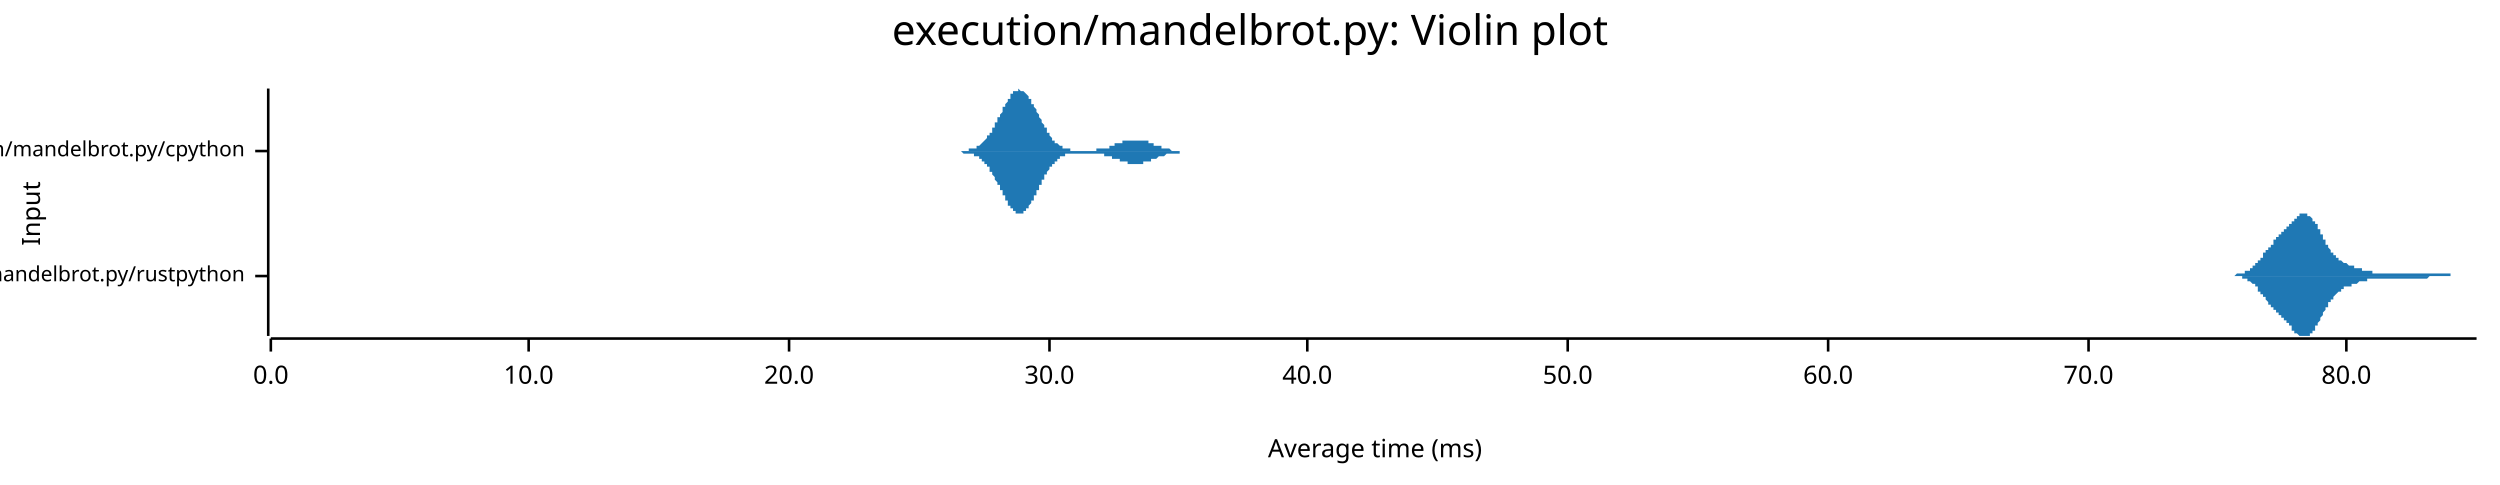
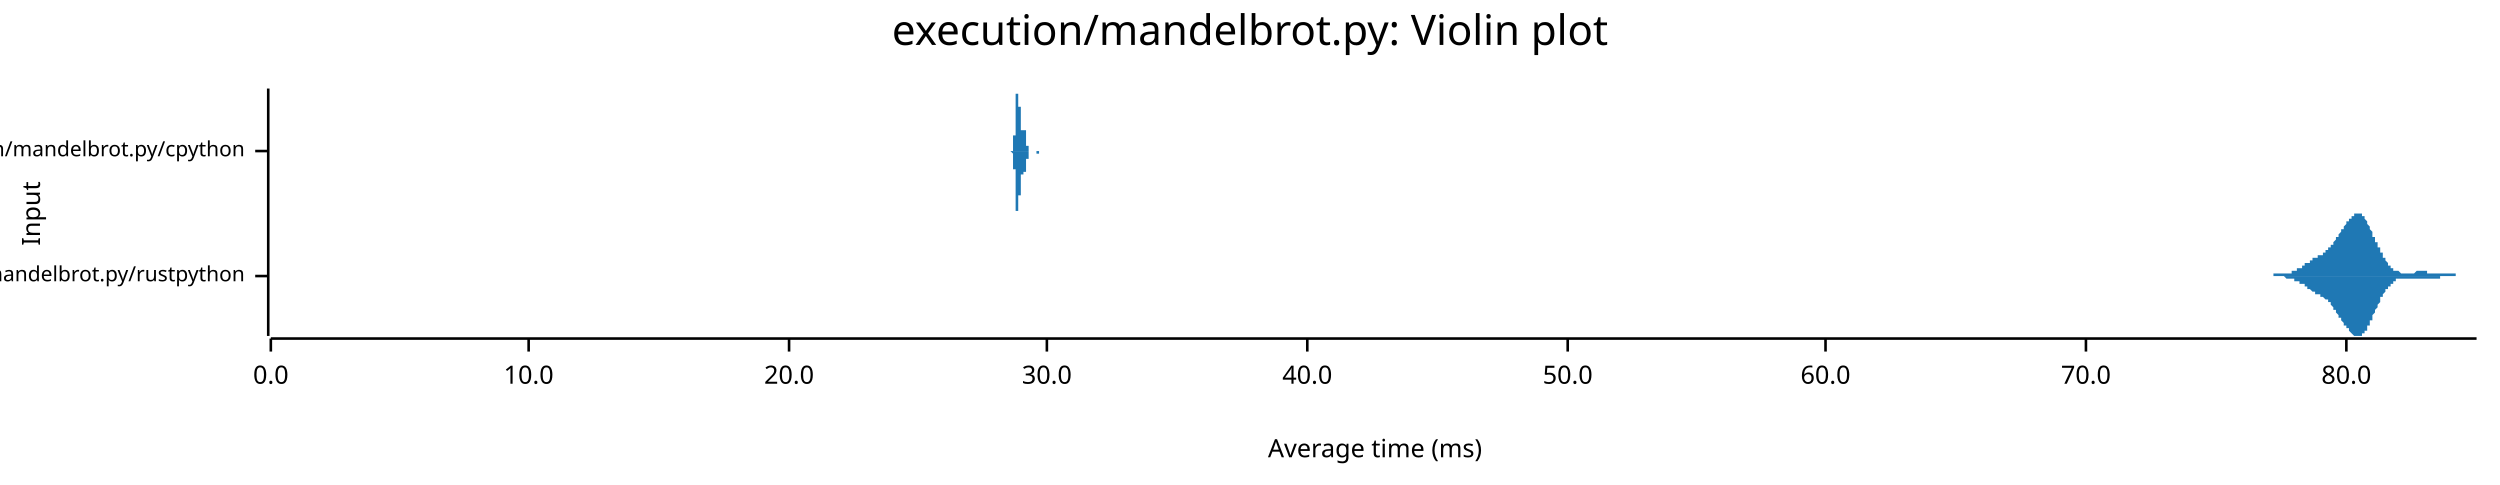
<svg xmlns="http://www.w3.org/2000/svg" width="960" height="186" viewBox="0 0 960 186">
  <text x="480" y="5" dy="0.76em" text-anchor="middle" font-family="sans-serif" font-size="16.129" opacity="1" fill="#000000">
execution/mandelbrot.py: Violin plot
</text>
  <text x="8" y="82" dy="0.76em" text-anchor="middle" font-family="sans-serif" font-size="9.677" opacity="1" fill="#000000" transform="rotate(270, 8, 82)">
Input
</text>
  <text x="528" y="178" dy="-0.5ex" text-anchor="middle" font-family="sans-serif" font-size="9.677" opacity="1" fill="#000000">
Average time (ms)
</text>
  <polyline fill="none" opacity="1" stroke="#000000" stroke-width="1" points="103,34 103,129 " />
  <text x="94" y="106" dy="0.5ex" text-anchor="end" font-family="sans-serif" font-size="8.065" opacity="1" fill="#000000">
execution/mandelbrot.py/rustpython
</text>
  <polyline fill="none" opacity="1" stroke="#000000" stroke-width="1" points="98,106 103,106 " />
  <text x="94" y="58" dy="0.5ex" text-anchor="end" font-family="sans-serif" font-size="8.065" opacity="1" fill="#000000">
execution/mandelbrot.py/cpython
</text>
  <polyline fill="none" opacity="1" stroke="#000000" stroke-width="1" points="98,58 103,58 " />
  <polyline fill="none" opacity="1" stroke="#000000" stroke-width="1" points="104,130 951,130 " />
  <text x="104" y="140" dy="0.76em" text-anchor="middle" font-family="sans-serif" font-size="9.677" opacity="1" fill="#000000">
0.0
</text>
  <polyline fill="none" opacity="1" stroke="#000000" stroke-width="1" points="104,130 104,135 " />
  <text x="203" y="140" dy="0.76em" text-anchor="middle" font-family="sans-serif" font-size="9.677" opacity="1" fill="#000000">
10.0
</text>
  <polyline fill="none" opacity="1" stroke="#000000" stroke-width="1" points="203,130 203,135 " />
  <text x="303" y="140" dy="0.76em" text-anchor="middle" font-family="sans-serif" font-size="9.677" opacity="1" fill="#000000">
20.0
</text>
  <polyline fill="none" opacity="1" stroke="#000000" stroke-width="1" points="303,130 303,135 " />
-   <text x="403" y="140" dy="0.76em" text-anchor="middle" font-family="sans-serif" font-size="9.677" opacity="1" fill="#000000">
+   <text x="402" y="140" dy="0.76em" text-anchor="middle" font-family="sans-serif" font-size="9.677" opacity="1" fill="#000000">
30.0
</text>
-   <polyline fill="none" opacity="1" stroke="#000000" stroke-width="1" points="403,130 403,135 " />
+   <polyline fill="none" opacity="1" stroke="#000000" stroke-width="1" points="402,130 402,135 " />
  <text x="502" y="140" dy="0.76em" text-anchor="middle" font-family="sans-serif" font-size="9.677" opacity="1" fill="#000000">
40.0
</text>
  <polyline fill="none" opacity="1" stroke="#000000" stroke-width="1" points="502,130 502,135 " />
  <text x="602" y="140" dy="0.76em" text-anchor="middle" font-family="sans-serif" font-size="9.677" opacity="1" fill="#000000">
50.0
</text>
  <polyline fill="none" opacity="1" stroke="#000000" stroke-width="1" points="602,130 602,135 " />
-   <text x="702" y="140" dy="0.76em" text-anchor="middle" font-family="sans-serif" font-size="9.677" opacity="1" fill="#000000">
+   <text x="701" y="140" dy="0.76em" text-anchor="middle" font-family="sans-serif" font-size="9.677" opacity="1" fill="#000000">
60.0
</text>
-   <polyline fill="none" opacity="1" stroke="#000000" stroke-width="1" points="702,130 702,135 " />
-   <text x="802" y="140" dy="0.76em" text-anchor="middle" font-family="sans-serif" font-size="9.677" opacity="1" fill="#000000">
+   <polyline fill="none" opacity="1" stroke="#000000" stroke-width="1" points="701,130 701,135 " />
+   <text x="801" y="140" dy="0.76em" text-anchor="middle" font-family="sans-serif" font-size="9.677" opacity="1" fill="#000000">
70.0
</text>
-   <polyline fill="none" opacity="1" stroke="#000000" stroke-width="1" points="802,130 802,135 " />
+   <polyline fill="none" opacity="1" stroke="#000000" stroke-width="1" points="801,130 801,135 " />
  <text x="901" y="140" dy="0.76em" text-anchor="middle" font-family="sans-serif" font-size="9.677" opacity="1" fill="#000000">
80.0
</text>
  <polyline fill="none" opacity="1" stroke="#000000" stroke-width="1" points="901,130 901,135 " />
-   <polygon opacity="1" fill="#1F78B4" points="854,106 854,106 854,106 854,106 854,106 855,106 855,106 855,106 855,106 855,106 856,106 856,106 856,106 856,106 856,106 857,106 857,106 857,106 857,106 857,106 858,106 858,106 858,106 858,106 858,106 859,105 859,105 859,105 859,105 859,105 860,105 860,105 860,105 860,105 860,105 860,105 861,105 861,105 861,105 861,105 861,105 862,105 862,105 862,105 862,104 862,104 863,104 863,104 863,104 863,104 863,104 864,104 864,104 864,103 864,103 864,103 865,103 865,103 865,103 865,102 865,102 866,102 866,102 866,102 866,102 866,101 867,101 867,101 867,101 867,100 867,100 867,100 868,100 868,99 868,99 868,99 868,99 869,99 869,98 869,98 869,98 869,97 870,97 870,97 870,97 870,96 870,96 871,96 871,96 871,95 871,95 871,95 872,95 872,95 872,94 872,94 872,94 873,94 873,93 873,93 873,93 873,93 873,92 874,92 874,92 874,92 874,92 874,91 875,91 875,91 875,91 875,91 875,90 876,90 876,90 876,90 876,90 876,89 877,89 877,89 877,89 877,89 877,88 878,88 878,88 878,88 878,88 878,87 879,87 879,87 879,87 879,86 879,86 880,86 880,86 880,86 880,85 880,85 880,85 881,85 881,85 881,84 881,84 881,84 882,84 882,84 882,83 882,83 882,83 883,83 883,83 883,83 883,83 883,82 884,82 884,82 884,82 884,82 884,82 885,82 885,82 885,82 885,82 885,82 886,82 886,82 886,82 886,82 886,82 886,83 887,83 887,83 887,83 887,83 887,83 888,84 888,84 888,84 888,84 888,85 889,85 889,85 889,85 889,86 889,86 890,86 890,87 890,87 890,87 890,88 891,88 891,89 891,89 891,89 891,90 892,90 892,90 892,91 892,91 892,91 892,92 893,92 893,93 893,93 893,93 893,94 894,94 894,94 894,95 894,95 894,95 895,96 895,96 895,96 895,96 895,97 896,97 896,97 896,97 896,98 896,98 897,98 897,98 897,99 897,99 897,99 898,99 898,99 898,99 898,100 898,100 899,100 899,100 899,100 899,100 899,100 899,100 900,101 900,101 900,101 900,101 900,101 901,101 901,101 901,101 901,101 901,101 902,102 902,102 902,102 902,102 902,102 903,102 903,102 903,102 903,102 903,102 904,102 904,102 904,102 904,103 904,103 905,103 905,103 905,103 905,103 905,103 905,103 906,103 906,103 906,103 906,103 906,103 907,103 907,103 907,103 907,104 907,104 908,104 908,104 908,104 908,104 908,104 909,104 909,104 909,104 909,104 909,104 910,104 910,104 910,104 910,104 910,104 911,104 911,104 911,105 911,105 911,105 912,105 912,105 912,105 912,105 912,105 912,105 913,105 913,105 913,105 913,105 913,105 914,105 914,105 914,105 914,105 914,105 915,105 915,105 915,105 915,105 915,105 916,105 916,105 916,105 916,105 916,105 917,105 917,105 917,105 917,105 917,105 918,105 918,105 918,105 918,105 918,105 918,105 919,105 919,105 919,105 919,105 919,105 920,105 920,105 920,105 920,105 920,105 921,105 921,105 921,105 921,105 921,105 922,105 922,105 922,105 922,105 922,105 923,105 923,105 923,105 923,105 923,105 924,105 924,105 924,105 924,105 924,105 925,105 925,105 925,105 925,105 925,105 925,105 926,105 926,105 926,105 926,105 926,105 927,105 927,105 927,105 927,105 927,105 928,105 928,105 928,105 928,105 928,105 929,105 929,105 929,105 929,105 929,105 930,105 930,105 930,105 930,105 930,105 931,105 931,105 931,105 931,105 931,105 931,105 932,105 932,105 932,105 932,105 932,105 933,105 933,105 933,105 933,105 933,105 934,105 934,105 934,105 934,105 934,105 935,105 935,105 935,105 935,105 935,105 936,105 936,105 936,105 936,105 936,105 937,105 937,105 937,105 937,105 937,105 938,105 938,105 938,105 938,105 938,105 938,105 939,105 939,105 939,105 939,105 939,105 940,105 940,105 940,105 940,105 940,105 941,105 941,105 941,105 941,105 941,106 942,106 942,106 942,106 942,106 942,106 943,106 943,106 943,106 943,106 943,106 944,106 944,106 944,106 944,106 944,106 944,106 945,106 945,106 945,106 945,106 945,106 946,106 946,106 946,106 946,106 946,106 947,106 947,106 947,106 947,106 947,106 948,106 948,106 948,106 948,106 948,106 949,106 949,106 949,106 949,106 949,106 950,106 950,106 950,106 950,106 950,106 951,106 951,106 854,106 " />
-   <polygon opacity="1" fill="#1F78B4" points="854,106 854,106 854,106 854,106 854,106 855,106 855,106 855,106 855,106 855,106 856,106 856,106 856,106 856,106 856,106 857,106 857,106 857,106 857,106 857,106 858,106 858,106 858,106 858,106 858,106 859,106 859,106 859,106 859,106 859,106 860,106 860,106 860,106 860,106 860,106 860,106 861,106 861,106 861,107 861,107 861,107 862,107 862,107 862,107 862,107 862,107 863,107 863,107 863,107 863,108 863,108 864,108 864,108 864,108 864,108 864,108 865,109 865,109 865,109 865,109 865,109 866,109 866,110 866,110 866,110 866,110 867,110 867,111 867,111 867,111 867,111 867,112 868,112 868,112 868,112 868,112 868,113 869,113 869,113 869,113 869,114 869,114 870,114 870,115 870,115 870,115 870,115 871,116 871,116 871,116 871,116 871,117 872,117 872,117 872,117 872,117 872,118 873,118 873,118 873,118 873,119 873,119 873,119 874,119 874,119 874,120 874,120 874,120 875,120 875,120 875,121 875,121 875,121 876,121 876,121 876,122 876,122 876,122 877,122 877,122 877,123 877,123 877,123 878,123 878,124 878,124 878,124 878,124 879,124 879,125 879,125 879,125 879,125 880,125 880,126 880,126 880,126 880,126 880,127 881,127 881,127 881,127 881,127 881,128 882,128 882,128 882,128 882,128 882,128 883,129 883,129 883,129 883,129 883,129 884,129 884,129 884,129 884,129 884,129 885,129 885,129 885,129 885,129 885,129 886,129 886,129 886,129 886,129 886,129 886,129 887,129 887,129 887,128 887,128 887,128 888,128 888,128 888,127 888,127 888,127 889,127 889,126 889,126 889,126 889,125 890,125 890,125 890,124 890,124 890,124 891,123 891,123 891,123 891,122 891,122 892,121 892,121 892,121 892,120 892,120 892,120 893,119 893,119 893,119 893,118 893,118 894,118 894,117 894,117 894,117 894,116 895,116 895,116 895,115 895,115 895,115 896,115 896,114 896,114 896,114 896,114 897,113 897,113 897,113 897,113 897,113 898,112 898,112 898,112 898,112 898,112 899,112 899,112 899,111 899,111 899,111 899,111 900,111 900,111 900,111 900,111 900,110 901,110 901,110 901,110 901,110 901,110 902,110 902,110 902,110 902,110 902,110 903,110 903,109 903,109 903,109 903,109 904,109 904,109 904,109 904,109 904,109 905,109 905,109 905,109 905,109 905,109 905,109 906,108 906,108 906,108 906,108 906,108 907,108 907,108 907,108 907,108 907,108 908,108 908,108 908,108 908,108 908,108 909,108 909,107 909,107 909,107 909,107 910,107 910,107 910,107 910,107 910,107 911,107 911,107 911,107 911,107 911,107 912,107 912,107 912,107 912,107 912,107 912,107 913,107 913,107 913,107 913,107 913,107 914,107 914,107 914,107 914,107 914,107 915,107 915,107 915,107 915,107 915,107 916,107 916,107 916,107 916,107 916,107 917,107 917,107 917,107 917,107 917,107 918,107 918,107 918,107 918,107 918,107 918,107 919,107 919,107 919,107 919,107 919,107 920,107 920,107 920,107 920,107 920,107 921,107 921,107 921,107 921,107 921,107 922,107 922,107 922,107 922,107 922,107 923,107 923,107 923,107 923,107 923,107 924,107 924,107 924,107 924,107 924,107 925,107 925,107 925,107 925,107 925,107 925,107 926,107 926,107 926,107 926,107 926,107 927,107 927,107 927,107 927,107 927,107 928,107 928,107 928,107 928,107 928,107 929,107 929,107 929,107 929,107 929,107 930,107 930,107 930,107 930,107 930,107 931,107 931,107 931,107 931,107 931,107 931,107 932,107 932,107 932,107 932,107 932,107 933,106 933,106 933,106 933,106 933,106 934,106 934,106 934,106 934,106 934,106 935,106 935,106 935,106 935,106 935,106 936,106 936,106 936,106 936,106 936,106 937,106 937,106 937,106 937,106 937,106 938,106 938,106 938,106 938,106 938,106 938,106 939,106 939,106 939,106 939,106 939,106 940,106 940,106 940,106 940,106 940,106 941,106 941,106 941,106 941,106 941,106 942,106 942,106 942,106 942,106 942,106 943,106 943,106 943,106 943,106 943,106 944,106 944,106 944,106 944,106 944,106 944,106 945,106 945,106 945,106 945,106 945,106 946,106 946,106 946,106 946,106 946,106 947,106 947,106 947,106 947,106 947,106 948,106 948,106 948,106 948,106 948,106 949,106 949,106 949,106 949,106 949,106 950,106 950,106 950,106 950,106 950,106 951,106 951,106 854,106 " />
-   <polygon opacity="1" fill="#1F78B4" points="367,58 367,58 367,58 367,58 367,58 368,58 368,58 368,58 368,58 368,58 369,58 369,58 369,58 369,58 369,58 369,58 370,58 370,58 370,58 370,58 370,58 371,58 371,58 371,58 371,58 371,58 372,58 372,58 372,58 372,58 372,58 372,57 373,57 373,57 373,57 373,57 373,57 374,57 374,57 374,57 374,57 374,57 374,57 375,57 375,57 375,56 375,56 375,56 376,56 376,56 376,56 376,56 376,56 377,55 377,55 377,55 377,55 377,55 377,55 378,54 378,54 378,54 378,54 378,54 379,53 379,53 379,53 379,53 379,52 380,52 380,52 380,52 380,51 380,51 380,51 381,51 381,50 381,50 381,50 381,49 382,49 382,49 382,48 382,48 382,48 382,47 383,47 383,47 383,46 383,46 383,45 384,45 384,45 384,44 384,44 384,44 385,43 385,43 385,43 385,42 385,42 385,41 386,41 386,41 386,40 386,40 386,40 387,39 387,39 387,39 387,38 387,38 387,38 388,38 388,37 388,37 388,37 388,36 389,36 389,36 389,36 389,36 389,35 390,35 390,35 390,35 390,35 390,35 390,35 391,35 391,35 391,35 391,35 391,34 392,35 392,35 392,35 392,35 392,35 392,35 393,35 393,35 393,35 393,35 393,35 394,36 394,36 394,36 394,36 394,36 395,37 395,37 395,37 395,37 395,38 395,38 396,38 396,39 396,39 396,39 396,40 397,40 397,40 397,41 397,41 397,41 398,42 398,42 398,42 398,43 398,43 398,43 399,44 399,44 399,45 399,45 399,45 400,46 400,46 400,46 400,47 400,47 400,47 401,48 401,48 401,49 401,49 401,49 402,49 402,50 402,50 402,50 402,51 403,51 403,51 403,52 403,52 403,52 403,52 404,53 404,53 404,53 404,53 404,54 405,54 405,54 405,54 405,54 405,55 405,55 406,55 406,55 406,55 406,55 406,55 407,56 407,56 407,56 407,56 407,56 408,56 408,56 408,56 408,57 408,57 408,57 409,57 409,57 409,57 409,57 409,57 410,57 410,57 410,57 410,57 410,57 410,57 411,57 411,57 411,58 411,58 411,58 412,58 412,58 412,58 412,58 412,58 413,58 413,58 413,58 413,58 413,58 413,58 414,58 414,58 414,58 414,58 414,58 415,58 415,58 415,58 415,58 415,58 416,58 416,58 416,58 416,58 416,58 416,58 417,58 417,58 417,58 417,58 417,58 418,58 418,58 418,58 418,58 418,58 418,58 419,58 419,58 419,58 419,58 419,58 420,58 420,58 420,58 420,58 420,58 421,58 421,58 421,57 421,57 421,57 421,57 422,57 422,57 422,57 422,57 422,57 423,57 423,57 423,57 423,57 423,57 423,57 424,57 424,57 424,57 424,57 424,57 425,57 425,57 425,57 425,57 425,57 426,57 426,56 426,56 426,56 426,56 426,56 427,56 427,56 427,56 427,56 427,56 428,56 428,56 428,56 428,56 428,56 428,55 429,55 429,55 429,55 429,55 429,55 430,55 430,55 430,55 430,55 430,55 431,55 431,55 431,55 431,55 431,54 431,54 432,54 432,54 432,54 432,54 432,54 433,54 433,54 433,54 433,54 433,54 434,54 434,54 434,54 434,54 434,54 434,54 435,54 435,54 435,54 435,54 435,54 436,54 436,54 436,54 436,54 436,54 436,54 437,54 437,54 437,54 437,54 437,54 438,54 438,54 438,54 438,54 438,54 439,54 439,54 439,54 439,54 439,54 439,54 440,54 440,54 440,54 440,54 440,54 441,54 441,55 441,55 441,55 441,55 441,55 442,55 442,55 442,55 442,55 442,55 443,55 443,55 443,55 443,55 443,56 444,56 444,56 444,56 444,56 444,56 444,56 445,56 445,56 445,56 445,56 445,56 446,56 446,56 446,57 446,57 446,57 446,57 447,57 447,57 447,57 447,57 447,57 448,57 448,57 448,57 448,57 448,57 449,57 449,57 449,57 449,57 449,57 449,57 450,58 450,58 450,58 450,58 450,58 451,58 451,58 451,58 451,58 451,58 452,58 452,58 452,58 452,58 452,58 452,58 453,58 453,58 453,58 453,58 453,58 454,58 454,58 454,58 454,58 454,58 454,58 455,58 455,58 455,58 455,58 455,58 456,58 456,58 456,58 456,58 456,58 457,58 457,58 457,58 457,58 457,58 457,58 458,58 458,58 458,58 458,58 458,58 459,58 459,58 459,58 459,58 459,58 459,58 367,58 " />
-   <polygon opacity="1" fill="#1F78B4" points="367,58 367,58 367,58 367,58 367,58 368,58 368,58 368,58 368,58 368,58 369,58 369,58 369,58 369,58 369,58 369,58 370,59 370,59 370,59 370,59 370,59 371,59 371,59 371,59 371,59 371,59 372,59 372,59 372,59 372,59 372,59 372,59 373,59 373,59 373,59 373,59 373,59 374,59 374,59 374,60 374,60 374,60 374,60 375,60 375,60 375,60 375,60 375,60 376,60 376,61 376,61 376,61 376,61 377,61 377,61 377,61 377,62 377,62 377,62 378,62 378,62 378,62 378,63 378,63 379,63 379,63 379,64 379,64 379,64 380,64 380,65 380,65 380,65 380,65 380,66 381,66 381,66 381,67 381,67 381,67 382,68 382,68 382,68 382,69 382,69 382,69 383,70 383,70 383,70 383,71 383,71 384,71 384,72 384,72 384,73 384,73 385,73 385,74 385,74 385,74 385,75 385,75 386,75 386,76 386,76 386,76 386,77 387,77 387,77 387,78 387,78 387,78 387,79 388,79 388,79 388,80 388,80 388,80 389,80 389,80 389,81 389,81 389,81 390,81 390,81 390,81 390,82 390,82 390,82 391,82 391,82 391,82 391,82 391,82 392,82 392,82 392,82 392,82 392,82 392,82 393,82 393,82 393,81 393,81 393,81 394,81 394,81 394,81 394,80 394,80 395,80 395,80 395,79 395,79 395,79 395,79 396,78 396,78 396,78 396,77 396,77 397,77 397,76 397,76 397,76 397,75 398,75 398,75 398,74 398,74 398,73 398,73 399,73 399,72 399,72 399,72 399,71 400,71 400,70 400,70 400,70 400,69 400,69 401,69 401,68 401,68 401,68 401,67 402,67 402,67 402,66 402,66 402,66 403,65 403,65 403,65 403,65 403,64 403,64 404,64 404,64 404,63 404,63 404,63 405,63 405,63 405,62 405,62 405,62 405,62 406,62 406,61 406,61 406,61 406,61 407,61 407,61 407,61 407,60 407,60 408,60 408,60 408,60 408,60 408,60 408,60 409,60 409,60 409,60 409,59 409,59 410,59 410,59 410,59 410,59 410,59 410,59 411,59 411,59 411,59 411,59 411,59 412,59 412,59 412,59 412,59 412,59 413,59 413,59 413,59 413,59 413,59 413,59 414,59 414,59 414,59 414,59 414,59 415,59 415,59 415,59 415,59 415,59 416,59 416,59 416,59 416,59 416,59 416,59 417,59 417,59 417,59 417,59 417,59 418,59 418,59 418,59 418,59 418,59 418,59 419,59 419,59 419,59 419,59 419,59 420,59 420,59 420,59 420,59 420,59 421,59 421,59 421,59 421,59 421,59 421,59 422,59 422,59 422,59 422,59 422,59 423,59 423,59 423,59 423,59 423,59 423,59 424,59 424,60 424,60 424,60 424,60 425,60 425,60 425,60 425,60 425,60 426,60 426,60 426,60 426,60 426,60 426,60 427,60 427,60 427,60 427,61 427,61 428,61 428,61 428,61 428,61 428,61 428,61 429,61 429,61 429,61 429,61 429,61 430,61 430,62 430,62 430,62 430,62 431,62 431,62 431,62 431,62 431,62 431,62 432,62 432,62 432,62 432,62 432,62 433,62 433,63 433,63 433,63 433,63 434,63 434,63 434,63 434,63 434,63 434,63 435,63 435,63 435,63 435,63 435,63 436,63 436,63 436,63 436,63 436,63 436,63 437,63 437,63 437,63 437,63 437,63 438,63 438,63 438,63 438,63 438,63 439,63 439,63 439,63 439,62 439,62 439,62 440,62 440,62 440,62 440,62 440,62 441,62 441,62 441,62 441,62 441,62 441,62 442,62 442,62 442,61 442,61 442,61 443,61 443,61 443,61 443,61 443,61 444,61 444,61 444,61 444,61 444,61 444,61 445,60 445,60 445,60 445,60 445,60 446,60 446,60 446,60 446,60 446,60 446,60 447,60 447,60 447,60 447,60 447,60 448,59 448,59 448,59 448,59 448,59 449,59 449,59 449,59 449,59 449,59 449,59 450,59 450,59 450,59 450,59 450,59 451,59 451,59 451,59 451,59 451,59 452,59 452,59 452,59 452,59 452,59 452,59 453,59 453,59 453,59 453,58 453,58 454,58 454,58 454,58 454,58 454,58 454,58 455,58 455,58 455,58 455,58 455,58 456,58 456,58 456,58 456,58 456,58 457,58 457,58 457,58 457,58 457,58 457,58 458,58 458,58 458,58 458,58 458,58 459,58 459,58 459,58 459,58 459,58 459,58 367,58 " />
+   <polygon opacity="1" fill="#1F78B4" points="866,106 866,106 866,106 866,106 867,106 867,106 867,106 867,106 867,106 867,106 868,106 868,106 868,106 868,106 868,106 868,106 869,106 869,106 869,106 869,106 869,106 869,106 870,106 870,106 870,106 870,106 870,106 870,106 871,106 871,106 871,106 871,106 871,106 871,106 872,106 872,106 872,106 872,106 872,106 872,106 873,106 873,106 873,106 873,105 873,105 874,105 874,105 874,105 874,105 874,105 874,105 875,105 875,105 875,105 875,105 875,105 875,105 876,105 876,105 876,105 876,105 876,105 876,105 877,105 877,105 877,105 877,105 877,105 877,105 878,105 878,105 878,105 878,105 878,105 878,105 879,105 879,105 879,105 879,105 879,105 879,105 880,105 880,105 880,104 880,104 880,104 880,104 881,104 881,104 881,104 881,104 881,104 881,104 882,104 882,104 882,104 882,104 882,103 882,103 883,103 883,103 883,103 883,103 883,103 884,103 884,103 884,103 884,102 884,102 884,102 885,102 885,102 885,102 885,102 885,102 885,101 886,101 886,101 886,101 886,101 886,101 886,101 887,101 887,101 887,100 887,100 887,100 887,100 888,100 888,100 888,100 888,100 888,100 888,99 889,99 889,99 889,99 889,99 889,99 889,99 890,99 890,99 890,99 890,99 890,98 890,98 891,98 891,98 891,98 891,98 891,98 891,98 892,98 892,97 892,97 892,97 892,97 893,97 893,97 893,97 893,97 893,96 893,96 894,96 894,96 894,96 894,96 894,95 894,95 895,95 895,95 895,95 895,94 895,94 895,94 896,94 896,94 896,93 896,93 896,93 896,93 897,92 897,92 897,92 897,92 897,91 897,91 898,91 898,91 898,90 898,90 898,90 898,90 899,89 899,89 899,89 899,89 899,88 899,88 900,88 900,88 900,87 900,87 900,87 900,87 901,86 901,86 901,86 901,86 901,85 901,85 902,85 902,85 902,85 902,84 902,84 903,84 903,84 903,84 903,83 903,83 903,83 904,83 904,83 904,83 904,83 904,82 904,82 905,82 905,82 905,82 905,82 905,82 905,82 906,82 906,82 906,82 906,82 906,82 906,82 907,82 907,82 907,83 907,83 907,83 907,83 908,83 908,83 908,84 908,84 908,84 908,84 909,85 909,85 909,85 909,86 909,86 909,86 910,87 910,87 910,87 910,88 910,88 910,88 911,89 911,89 911,90 911,90 911,90 911,91 912,91 912,92 912,92 912,92 912,93 913,93 913,93 913,94 913,94 913,95 913,95 914,95 914,96 914,96 914,96 914,97 914,97 915,97 915,98 915,98 915,98 915,99 915,99 916,99 916,99 916,100 916,100 916,100 916,100 917,101 917,101 917,101 917,101 917,102 917,102 918,102 918,102 918,102 918,102 918,103 918,103 919,103 919,103 919,103 919,103 919,103 919,104 920,104 920,104 920,104 920,104 920,104 920,104 921,104 921,104 921,104 921,104 921,104 922,105 922,105 922,105 922,105 922,105 922,105 923,105 923,105 923,105 923,105 923,105 923,105 924,105 924,105 924,105 924,105 924,105 924,105 925,105 925,105 925,105 925,105 925,105 925,105 926,105 926,105 926,105 926,105 926,105 926,105 927,105 927,105 927,105 927,105 927,105 927,105 928,104 928,104 928,104 928,104 928,104 928,104 929,104 929,104 929,104 929,104 929,104 929,104 930,104 930,104 930,104 930,104 930,104 930,104 931,104 931,104 931,104 931,104 931,104 932,104 932,104 932,104 932,104 932,105 932,105 933,105 933,105 933,105 933,105 933,105 933,105 934,105 934,105 934,105 934,105 934,105 934,105 935,105 935,105 935,105 935,105 935,105 935,105 936,105 936,105 936,105 936,105 936,105 936,105 937,105 937,105 937,105 937,105 937,105 937,105 938,105 938,105 938,105 938,105 938,105 938,105 939,105 939,105 939,105 939,105 939,105 939,105 940,105 940,105 940,105 940,105 940,105 940,105 941,105 941,105 941,105 941,105 941,105 942,105 942,105 942,105 942,105 942,105 942,105 943,105 943,105 943,105 943,105 943,106 943,106 944,106 944,106 944,106 944,106 944,106 944,106 945,106 945,106 945,106 945,106 945,106 945,106 946,106 946,106 946,106 946,106 946,106 946,106 947,106 947,106 947,106 947,106 947,106 947,106 948,106 948,106 948,106 948,106 948,106 948,106 949,106 949,106 949,106 949,106 949,106 949,106 950,106 950,106 950,106 950,106 950,106 951,106 951,106 866,106 " />
+   <polygon opacity="1" fill="#1F78B4" points="866,106 866,106 866,106 866,106 867,106 867,106 867,106 867,106 867,106 867,106 868,106 868,106 868,106 868,106 868,106 868,106 869,106 869,106 869,106 869,106 869,106 869,106 870,106 870,106 870,106 870,106 870,106 870,106 871,106 871,106 871,106 871,106 871,106 871,106 872,106 872,106 872,106 872,106 872,106 872,106 873,106 873,106 873,106 873,106 873,106 874,106 874,106 874,106 874,106 874,106 874,106 875,106 875,106 875,106 875,106 875,106 875,106 876,106 876,106 876,106 876,106 876,106 876,106 877,106 877,106 877,106 877,106 877,106 877,106 878,107 878,107 878,107 878,107 878,107 878,107 879,107 879,107 879,107 879,107 879,107 879,107 880,107 880,107 880,107 880,107 880,107 880,107 881,107 881,107 881,107 881,107 881,108 881,108 882,108 882,108 882,108 882,108 882,108 882,108 883,108 883,108 883,108 883,109 883,109 884,109 884,109 884,109 884,109 884,109 884,109 885,109 885,110 885,110 885,110 885,110 885,110 886,110 886,110 886,110 886,111 886,111 886,111 887,111 887,111 887,111 887,111 887,111 887,111 888,112 888,112 888,112 888,112 888,112 888,112 889,112 889,112 889,112 889,112 889,113 889,113 890,113 890,113 890,113 890,113 890,113 890,113 891,113 891,113 891,113 891,114 891,114 891,114 892,114 892,114 892,114 892,114 892,114 893,115 893,115 893,115 893,115 893,115 893,115 894,115 894,116 894,116 894,116 894,116 894,116 895,116 895,117 895,117 895,117 895,117 895,117 896,118 896,118 896,118 896,118 896,119 896,119 897,119 897,119 897,120 897,120 897,120 897,120 898,121 898,121 898,121 898,121 898,122 898,122 899,122 899,122 899,123 899,123 899,123 899,123 900,124 900,124 900,124 900,124 900,125 900,125 901,125 901,125 901,126 901,126 901,126 901,126 902,126 902,127 902,127 902,127 902,127 903,128 903,128 903,128 903,128 903,128 903,128 904,129 904,129 904,129 904,129 904,129 904,129 905,129 905,129 905,129 905,129 905,129 905,129 906,129 906,129 906,129 906,129 906,129 906,129 907,129 907,129 907,129 907,129 907,129 907,128 908,128 908,128 908,128 908,128 908,127 908,127 909,127 909,127 909,126 909,126 909,126 909,125 910,125 910,125 910,124 910,124 910,123 910,123 911,123 911,122 911,122 911,122 911,121 911,121 912,120 912,120 912,120 912,119 912,119 913,118 913,118 913,118 913,117 913,117 913,117 914,116 914,116 914,115 914,115 914,115 914,114 915,114 915,114 915,113 915,113 915,113 915,113 916,112 916,112 916,112 916,112 916,111 916,111 917,111 917,111 917,110 917,110 917,110 917,110 918,110 918,109 918,109 918,109 918,109 918,109 919,109 919,108 919,108 919,108 919,108 919,108 920,108 920,108 920,108 920,108 920,107 920,107 921,107 921,107 921,107 921,107 921,107 922,107 922,107 922,107 922,107 922,107 922,107 923,107 923,107 923,107 923,107 923,107 923,107 924,107 924,107 924,107 924,107 924,107 924,107 925,107 925,107 925,107 925,107 925,107 925,107 926,107 926,107 926,107 926,107 926,107 926,107 927,107 927,107 927,107 927,107 927,107 927,107 928,107 928,107 928,107 928,107 928,107 928,107 929,107 929,107 929,107 929,107 929,107 929,107 930,107 930,107 930,107 930,107 930,107 930,107 931,107 931,107 931,107 931,107 931,107 932,107 932,107 932,107 932,107 932,107 932,107 933,107 933,107 933,107 933,107 933,107 933,107 934,107 934,107 934,107 934,107 934,107 934,107 935,107 935,107 935,107 935,107 935,107 935,107 936,107 936,107 936,107 936,107 936,107 936,107 937,107 937,107 937,107 937,106 937,106 937,106 938,106 938,106 938,106 938,106 938,106 938,106 939,106 939,106 939,106 939,106 939,106 939,106 940,106 940,106 940,106 940,106 940,106 940,106 941,106 941,106 941,106 941,106 941,106 942,106 942,106 942,106 942,106 942,106 942,106 943,106 943,106 943,106 943,106 943,106 943,106 944,106 944,106 944,106 944,106 944,106 944,106 945,106 945,106 945,106 945,106 945,106 945,106 946,106 946,106 946,106 946,106 946,106 946,106 947,106 947,106 947,106 947,106 947,106 947,106 948,106 948,106 948,106 948,106 948,106 948,106 949,106 949,106 949,106 949,106 949,106 949,106 950,106 950,106 950,106 950,106 950,106 951,106 951,106 866,106 " />
+   <polygon opacity="1" fill="#1F78B4" points="388,58 388,58 388,58 388,58 388,58 388,58 388,58 388,58 388,58 388,58 388,58 388,58 388,58 388,58 388,58 388,58 388,58 388,58 388,58 388,58 389,58 389,58 389,58 389,58 389,58 389,58 389,58 389,58 389,58 389,58 389,58 389,58 389,57 389,57 389,57 389,57 389,57 389,57 389,57 389,57 389,57 389,57 389,56 389,56 389,56 389,56 389,56 389,56 389,55 389,55 389,55 389,55 389,54 389,54 389,54 389,54 389,53 389,53 389,53 389,53 389,52 389,52 390,52 390,51 390,51 390,50 390,50 390,50 390,49 390,49 390,48 390,48 390,48 390,47 390,47 390,46 390,46 390,45 390,45 390,44 390,44 390,44 390,43 390,43 390,42 390,42 390,41 390,41 390,40 390,40 390,40 390,39 390,39 390,38 390,38 390,38 390,37 390,37 390,37 390,36 390,36 390,36 390,36 391,36 391,35 391,35 391,35 391,35 391,35 391,35 391,35 391,35 391,35 391,34 391,35 391,35 391,35 391,35 391,35 391,35 391,35 391,35 391,35 391,35 391,36 391,36 391,36 391,36 391,36 391,37 391,37 391,37 391,37 391,38 391,38 391,38 391,39 391,39 391,39 391,39 391,40 391,40 391,40 391,41 391,41 392,41 392,42 392,42 392,42 392,43 392,43 392,43 392,44 392,44 392,44 392,44 392,45 392,45 392,45 392,45 392,46 392,46 392,46 392,46 392,47 392,47 392,47 392,47 392,48 392,48 392,48 392,48 392,48 392,48 392,49 392,49 392,49 392,49 392,49 392,49 392,49 392,49 392,50 392,50 392,50 392,50 392,50 393,50 393,50 393,50 393,50 393,50 393,50 393,50 393,50 393,50 393,50 393,50 393,50 393,50 393,50 393,50 393,50 393,50 393,50 393,50 393,50 393,50 393,50 393,50 393,50 393,50 393,50 393,50 393,50 393,50 393,50 393,50 393,50 393,50 393,50 393,50 393,50 393,50 393,50 393,50 393,50 393,50 394,50 394,50 394,51 394,51 394,51 394,51 394,51 394,51 394,51 394,51 394,51 394,51 394,52 394,52 394,52 394,52 394,52 394,52 394,52 394,53 394,53 394,53 394,53 394,53 394,53 394,53 394,54 394,54 394,54 394,54 394,54 394,54 394,54 394,55 394,55 394,55 394,55 394,55 394,55 394,55 394,56 394,56 395,56 395,56 395,56 395,56 395,56 395,56 395,56 395,57 395,57 395,57 395,57 395,57 395,57 395,57 395,57 395,57 395,57 395,57 395,57 395,57 395,58 395,58 395,58 395,58 395,58 395,58 395,58 395,58 395,58 395,58 395,58 395,58 395,58 395,58 395,58 395,58 395,58 395,58 395,58 395,58 395,58 395,58 396,58 396,58 396,58 396,58 396,58 396,58 396,58 396,58 396,58 396,58 396,58 396,58 396,58 396,58 396,58 396,58 396,58 396,58 396,58 396,58 396,58 396,58 396,58 396,58 396,58 396,58 396,58 396,58 396,58 396,58 396,58 396,58 396,58 396,58 396,58 396,58 396,58 396,58 396,58 396,58 396,58 396,58 397,58 397,58 397,58 397,58 397,58 397,58 397,58 397,58 397,58 397,58 397,58 397,58 397,58 397,58 397,58 397,58 397,58 397,58 397,58 397,58 397,58 397,58 397,58 397,58 397,58 397,58 397,58 397,58 397,58 397,58 397,58 397,58 397,58 397,58 397,58 397,58 397,58 397,58 397,58 397,58 397,58 398,58 398,58 398,58 398,58 398,58 398,58 398,58 398,58 398,58 398,58 398,58 398,58 398,58 398,58 398,58 398,58 398,58 398,58 398,58 398,58 398,58 398,58 398,58 398,58 398,58 398,58 398,58 398,58 398,58 398,58 398,58 398,58 398,58 398,58 398,58 398,58 398,58 398,58 398,58 398,58 398,58 398,58 399,58 399,58 399,58 399,58 399,58 399,58 399,58 399,58 399,58 399,58 399,58 399,58 399,58 399,58 399,58 399,58 399,58 399,58 399,58 399,58 399,58 399,58 399,58 399,58 399,58 399,58 399,58 399,58 399,58 399,58 399,58 399,58 399,58 399,58 399,58 399,58 399,58 399,58 399,58 399,58 399,58 399,58 400,58 400,58 400,58 400,58 400,58 400,58 400,58 400,58 400,58 400,58 400,58 400,58 400,58 400,58 400,58 400,58 400,58 400,58 400,58 400,58 400,58 400,58 388,58 " />
+   <polygon opacity="1" fill="#1F78B4" points="388,58 388,58 388,58 388,58 388,58 388,58 388,58 388,58 388,58 388,58 388,58 388,58 388,58 388,58 388,58 388,58 388,58 388,58 388,58 388,58 389,59 389,59 389,59 389,59 389,59 389,59 389,59 389,59 389,59 389,59 389,59 389,59 389,59 389,59 389,59 389,59 389,59 389,60 389,60 389,60 389,60 389,60 389,60 389,60 389,60 389,61 389,61 389,61 389,61 389,61 389,62 389,62 389,62 389,62 389,62 389,63 389,63 389,63 389,64 389,64 389,64 389,65 390,65 390,65 390,66 390,66 390,66 390,67 390,67 390,68 390,68 390,68 390,69 390,69 390,70 390,70 390,71 390,71 390,72 390,72 390,73 390,73 390,73 390,74 390,74 390,75 390,75 390,76 390,76 390,76 390,77 390,77 390,78 390,78 390,78 390,79 390,79 390,79 390,80 390,80 390,80 390,81 390,81 391,81 391,81 391,81 391,81 391,82 391,82 391,82 391,82 391,82 391,82 391,82 391,82 391,82 391,82 391,82 391,82 391,82 391,82 391,81 391,81 391,81 391,81 391,81 391,81 391,80 391,80 391,80 391,80 391,79 391,79 391,79 391,79 391,78 391,78 391,78 391,77 391,77 391,77 391,76 391,76 391,76 391,75 392,75 392,75 392,75 392,74 392,74 392,74 392,73 392,73 392,73 392,72 392,72 392,72 392,72 392,71 392,71 392,71 392,71 392,70 392,70 392,70 392,70 392,69 392,69 392,69 392,69 392,69 392,68 392,68 392,68 392,68 392,68 392,68 392,68 392,67 392,67 392,67 392,67 392,67 392,67 392,67 392,67 392,67 393,67 393,67 393,67 393,67 393,67 393,66 393,66 393,66 393,66 393,66 393,66 393,66 393,66 393,66 393,66 393,66 393,66 393,67 393,67 393,67 393,67 393,67 393,67 393,67 393,67 393,67 393,67 393,67 393,67 393,67 393,67 393,67 393,67 393,66 393,66 393,66 393,66 393,66 393,66 393,66 393,66 394,66 394,66 394,66 394,66 394,66 394,66 394,66 394,66 394,65 394,65 394,65 394,65 394,65 394,65 394,65 394,65 394,64 394,64 394,64 394,64 394,64 394,64 394,64 394,63 394,63 394,63 394,63 394,63 394,63 394,62 394,62 394,62 394,62 394,62 394,62 394,62 394,61 394,61 394,61 394,61 394,61 394,61 395,61 395,61 395,60 395,60 395,60 395,60 395,60 395,60 395,60 395,60 395,60 395,60 395,60 395,59 395,59 395,59 395,59 395,59 395,59 395,59 395,59 395,59 395,59 395,59 395,59 395,59 395,59 395,59 395,59 395,59 395,59 395,59 395,59 395,59 395,58 395,58 395,58 395,58 395,58 395,58 395,58 395,58 396,58 396,58 396,58 396,58 396,58 396,58 396,58 396,58 396,58 396,58 396,58 396,58 396,58 396,58 396,58 396,58 396,58 396,58 396,58 396,58 396,58 396,58 396,58 396,58 396,58 396,58 396,58 396,58 396,58 396,58 396,58 396,58 396,58 396,58 396,58 396,58 396,58 396,58 396,58 396,58 396,58 396,58 397,58 397,58 397,58 397,58 397,58 397,58 397,58 397,58 397,58 397,58 397,58 397,58 397,58 397,58 397,58 397,58 397,58 397,58 397,58 397,58 397,58 397,58 397,58 397,58 397,58 397,58 397,58 397,58 397,58 397,58 397,58 397,58 397,58 397,58 397,58 397,58 397,58 397,58 397,58 397,58 397,58 398,58 398,58 398,58 398,58 398,58 398,58 398,59 398,59 398,59 398,59 398,59 398,59 398,59 398,59 398,59 398,59 398,59 398,59 398,59 398,59 398,59 398,59 398,59 398,59 398,59 398,59 398,59 398,59 398,59 398,59 398,59 398,59 398,59 398,59 398,59 398,59 398,59 398,59 398,59 398,59 398,59 398,59 399,59 399,59 399,59 399,59 399,59 399,59 399,59 399,59 399,59 399,59 399,59 399,59 399,59 399,59 399,59 399,59 399,58 399,58 399,58 399,58 399,58 399,58 399,58 399,58 399,58 399,58 399,58 399,58 399,58 399,58 399,58 399,58 399,58 399,58 399,58 399,58 399,58 399,58 399,58 399,58 399,58 399,58 400,58 400,58 400,58 400,58 400,58 400,58 400,58 400,58 400,58 400,58 400,58 400,58 400,58 400,58 400,58 400,58 400,58 400,58 400,58 400,58 400,58 400,58 388,58 " />
</svg>
